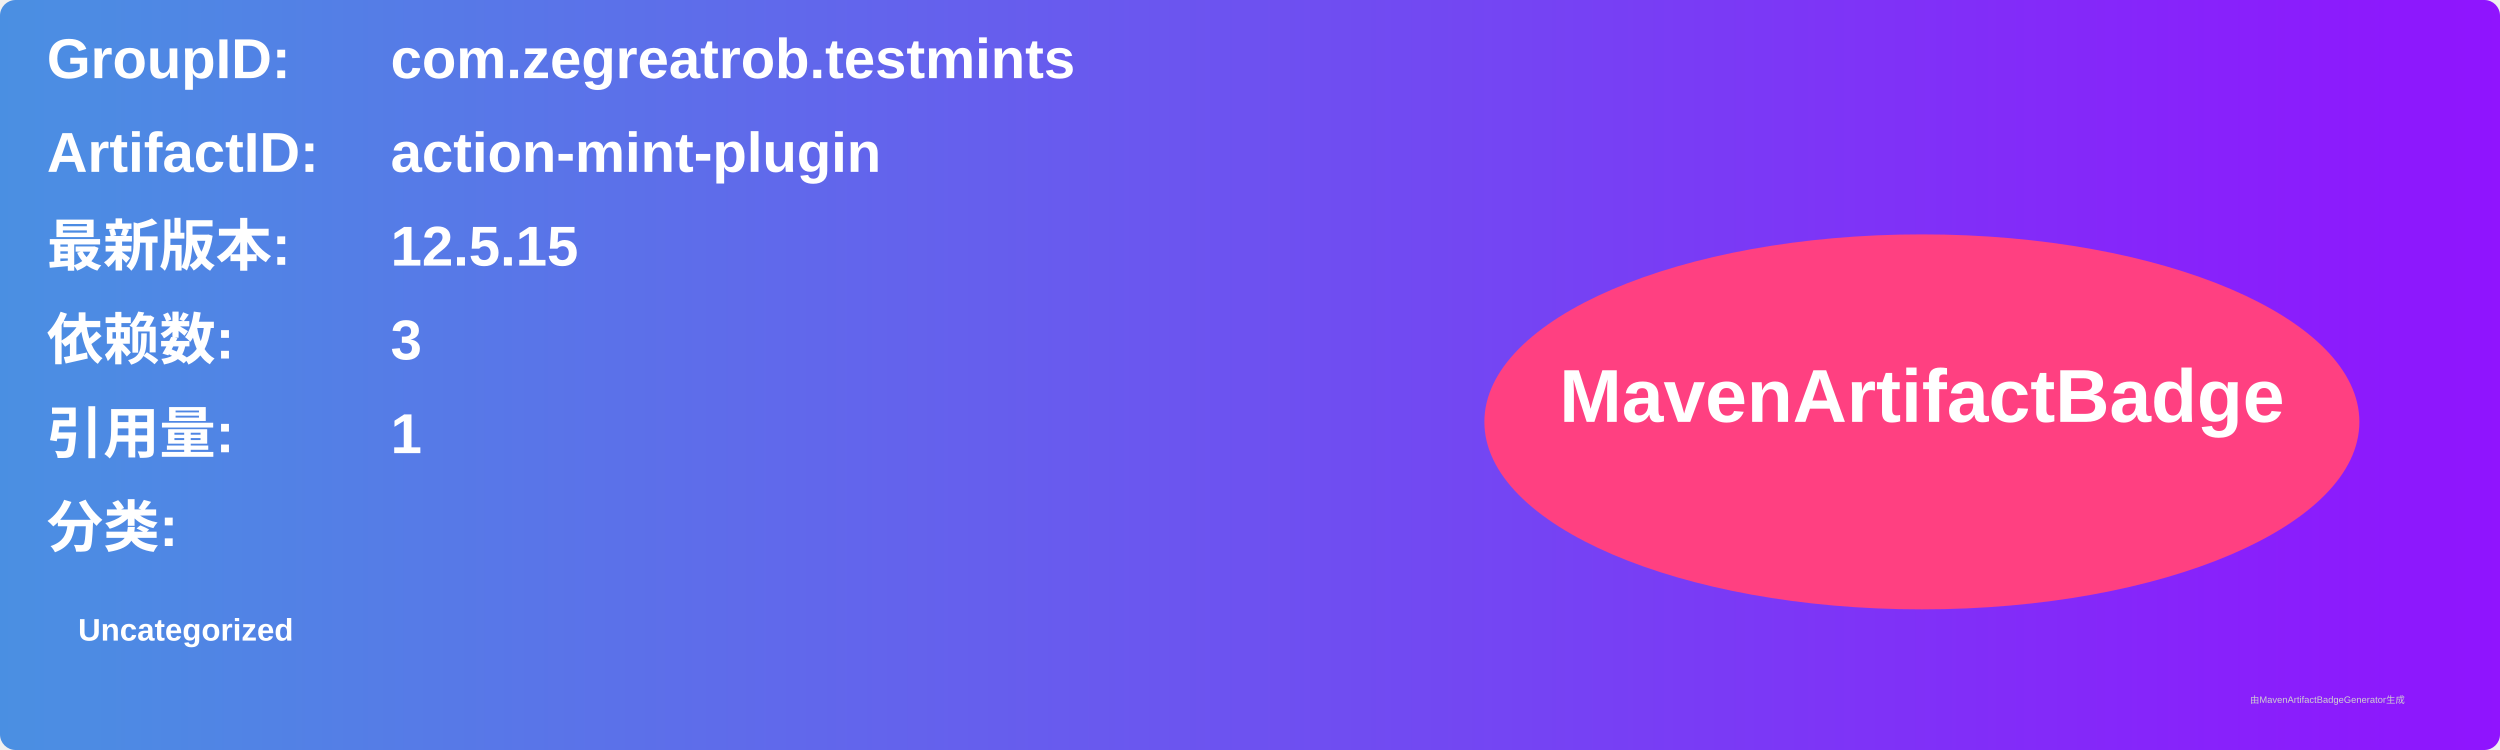
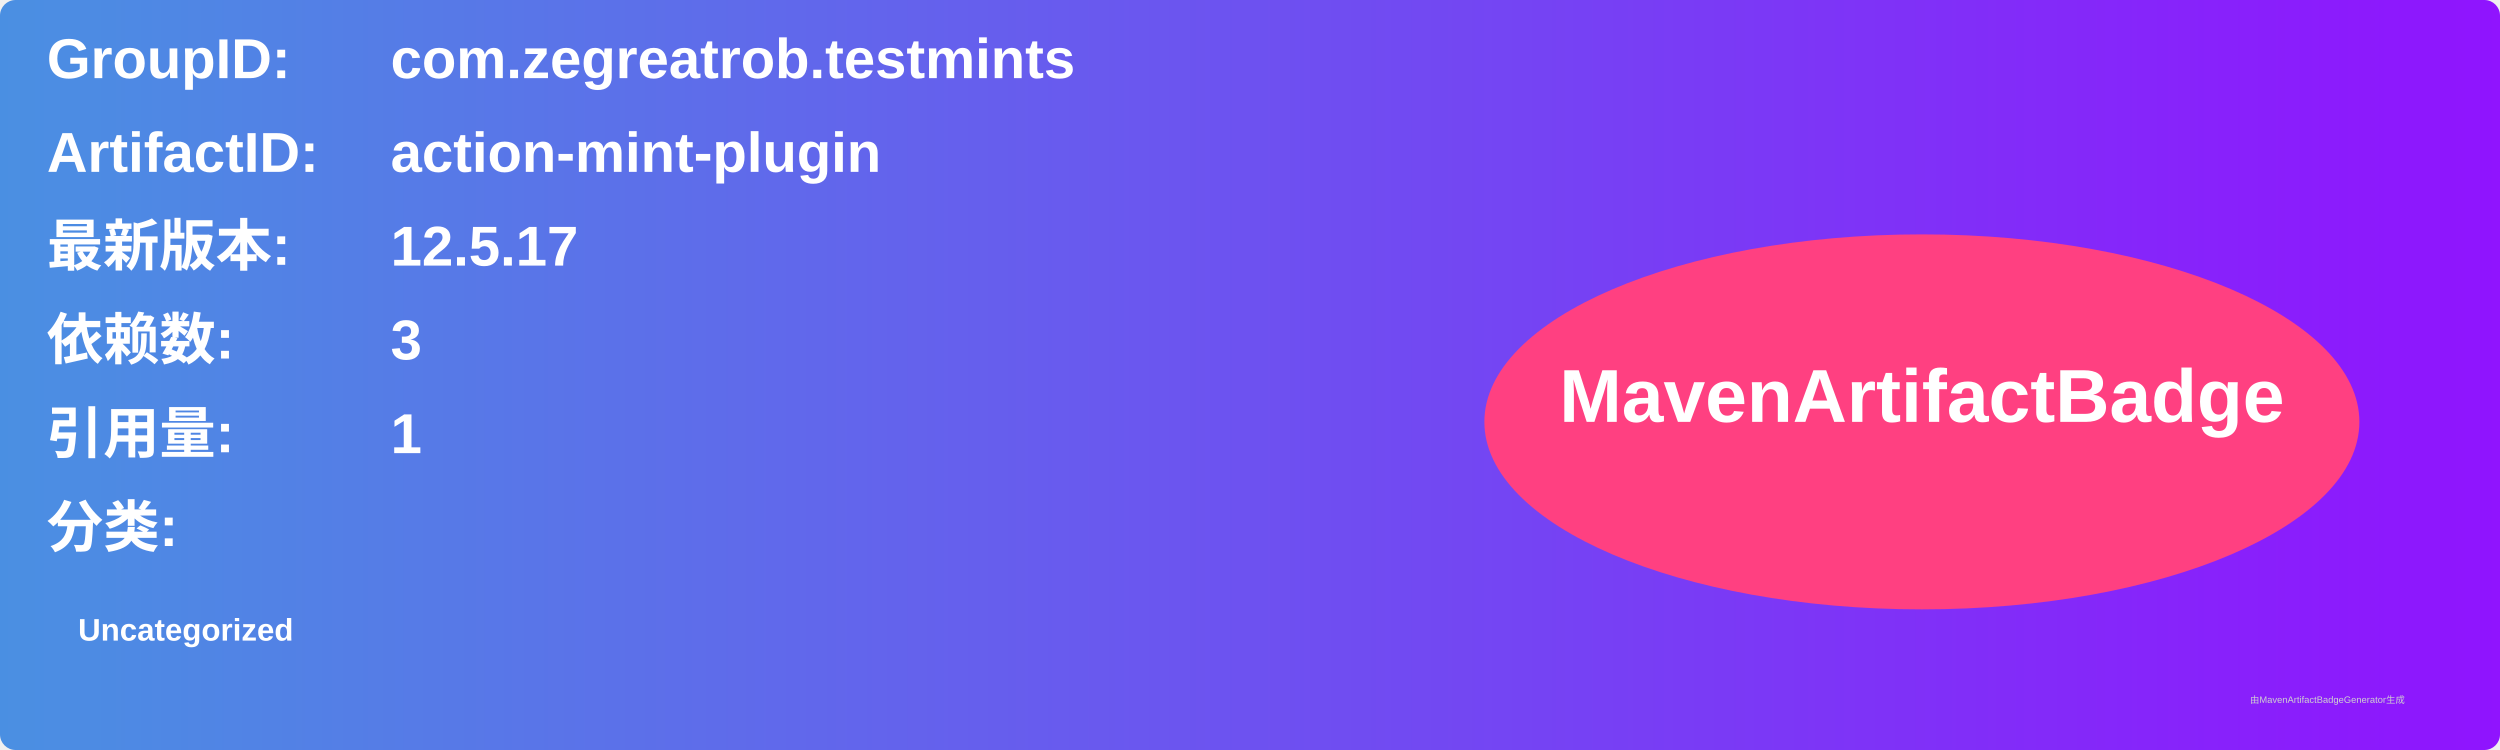
<svg xmlns="http://www.w3.org/2000/svg" width="800" height="240" viewBox="0 0 800 240">
  <linearGradient id="grad" x1="0%" y1="0%" x2="100%" y2="0%">
    <stop offset="0%" stop-color="#4a90e2" />
    <stop offset="100%" stop-color="#9013fe" />
  </linearGradient>
  <rect width="100%" height="100%" rx="5" ry="5" fill="url(#grad)" />
  <g transform="translate(15, 15)">
    <text x="0" y="10" font-family="Arial" font-size="18" fill="white" font-weight="bold" width="260">GroupID:</text>
    <text x="110" y="10" font-family="Arial" font-size="18" fill="white" font-weight="bold" width="460">com.zegreatrob.testmints</text>
    <text x="0" y="40" font-family="Arial" font-size="18" fill="white" font-weight="bold" width="260">ArtifactID:</text>
    <text x="110" y="40" font-family="Arial" font-size="18" fill="white" font-weight="bold" width="460">action-mint-plugin</text>
    <text x="0" y="70" font-family="Arial" font-size="18" fill="white" font-weight="bold">最新版本:</text>
    <text x="110" y="70" font-family="Arial" font-size="18" fill="white" font-weight="bold">
-       <tspan font-weight="bold">12.5.15</tspan>
+       <tspan font-weight="bold">12.5.17</tspan>
    </text>
    <text x="0" y="100" font-family="Arial" font-size="18" fill="white" font-weight="bold">依赖数: </text>
    <text x="110" y="100" font-family="Arial" font-size="18" fill="white">
      <tspan font-weight="bold">3</tspan>
    </text>
    <text x="0" y="130" font-family="Arial" font-size="18" fill="white" font-weight="bold">引用量: </text>
    <text x="110" y="130" font-family="Arial" font-size="18" fill="white">
      <tspan font-weight="bold">1</tspan>
    </text>
    <text x="0" y="160" font-family="Arial" font-size="18" fill="white" font-weight="bold">分类:</text>
    <text x="10" y="190" font-family="Arial" font-size="10" fill="white">
      <tspan font-weight="bold">Uncategorized</tspan>
    </text>
    <ellipse cx="600" cy="120" rx="140" ry="60" fill="#ff4081" />
    <text x="600" y="120" text-anchor="middle" font-family="Arial" font-size="24" fill="white" font-weight="bold">MavenArtifactBadge</text>
  </g>
  <text x="720" y="225" font-family="Arial" font-size="3" fill="#d0d0d0">由MavenArtifactBadgeGenerator生成</text>
</svg>
